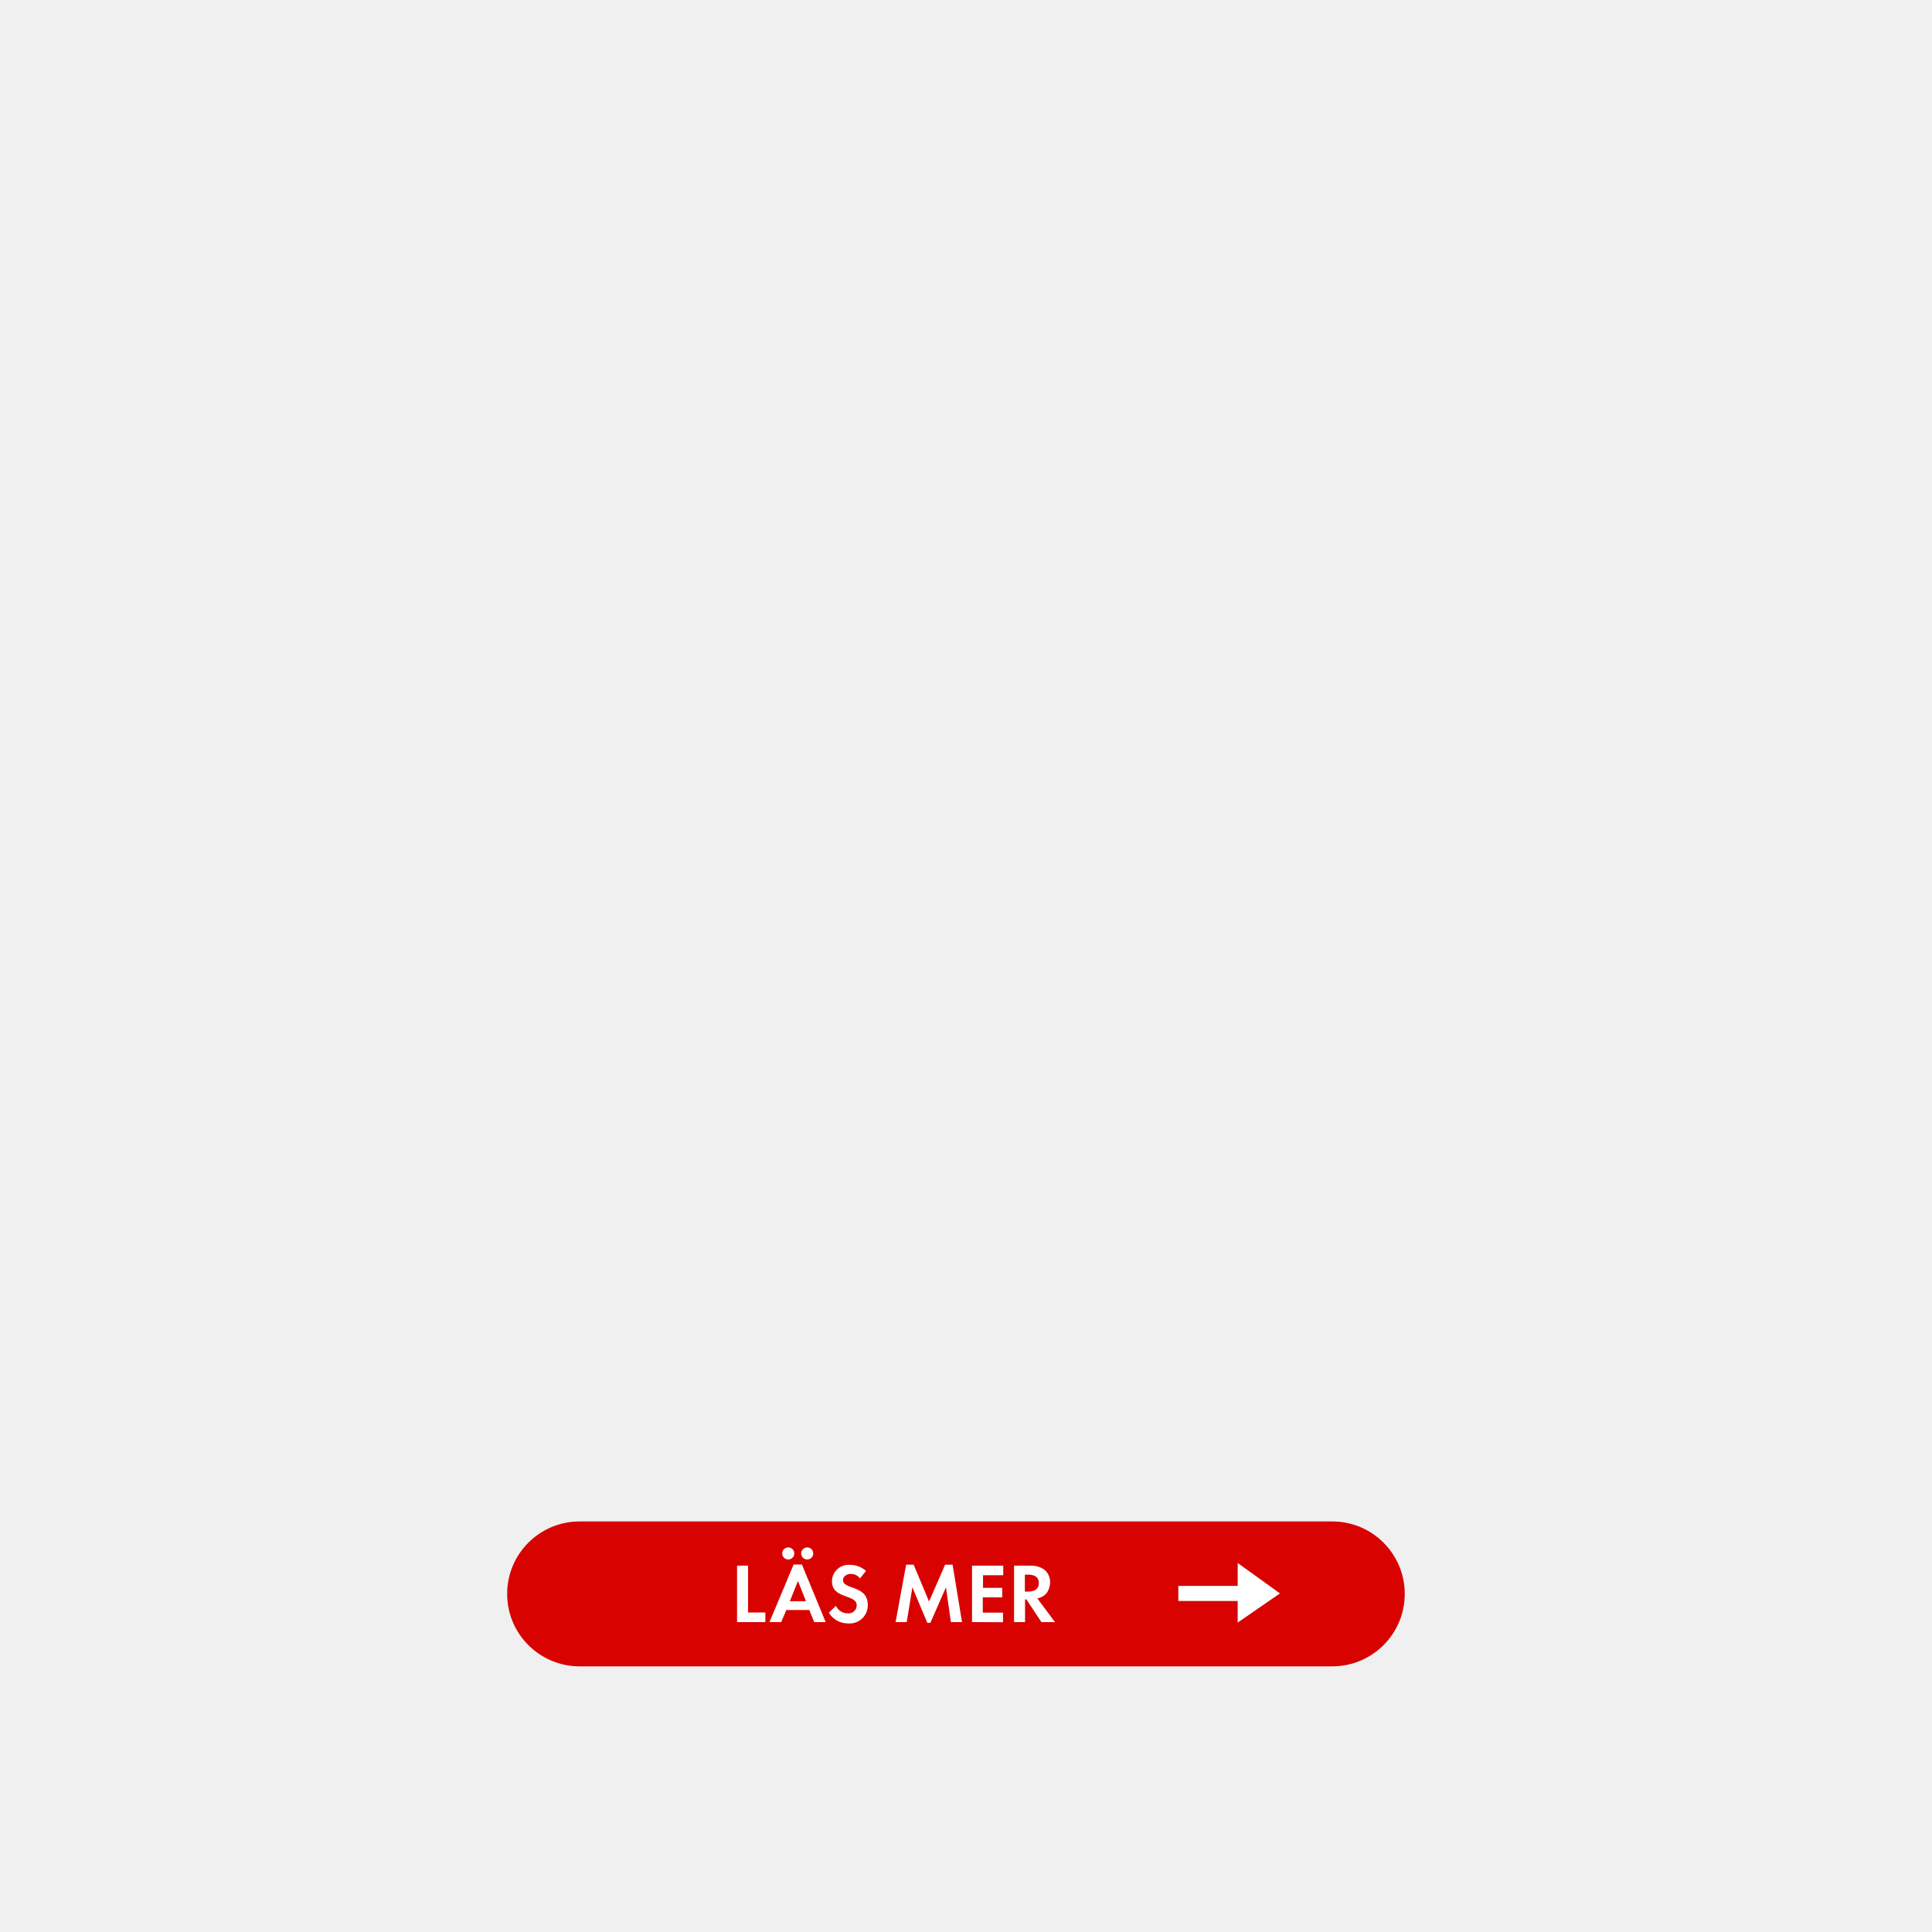
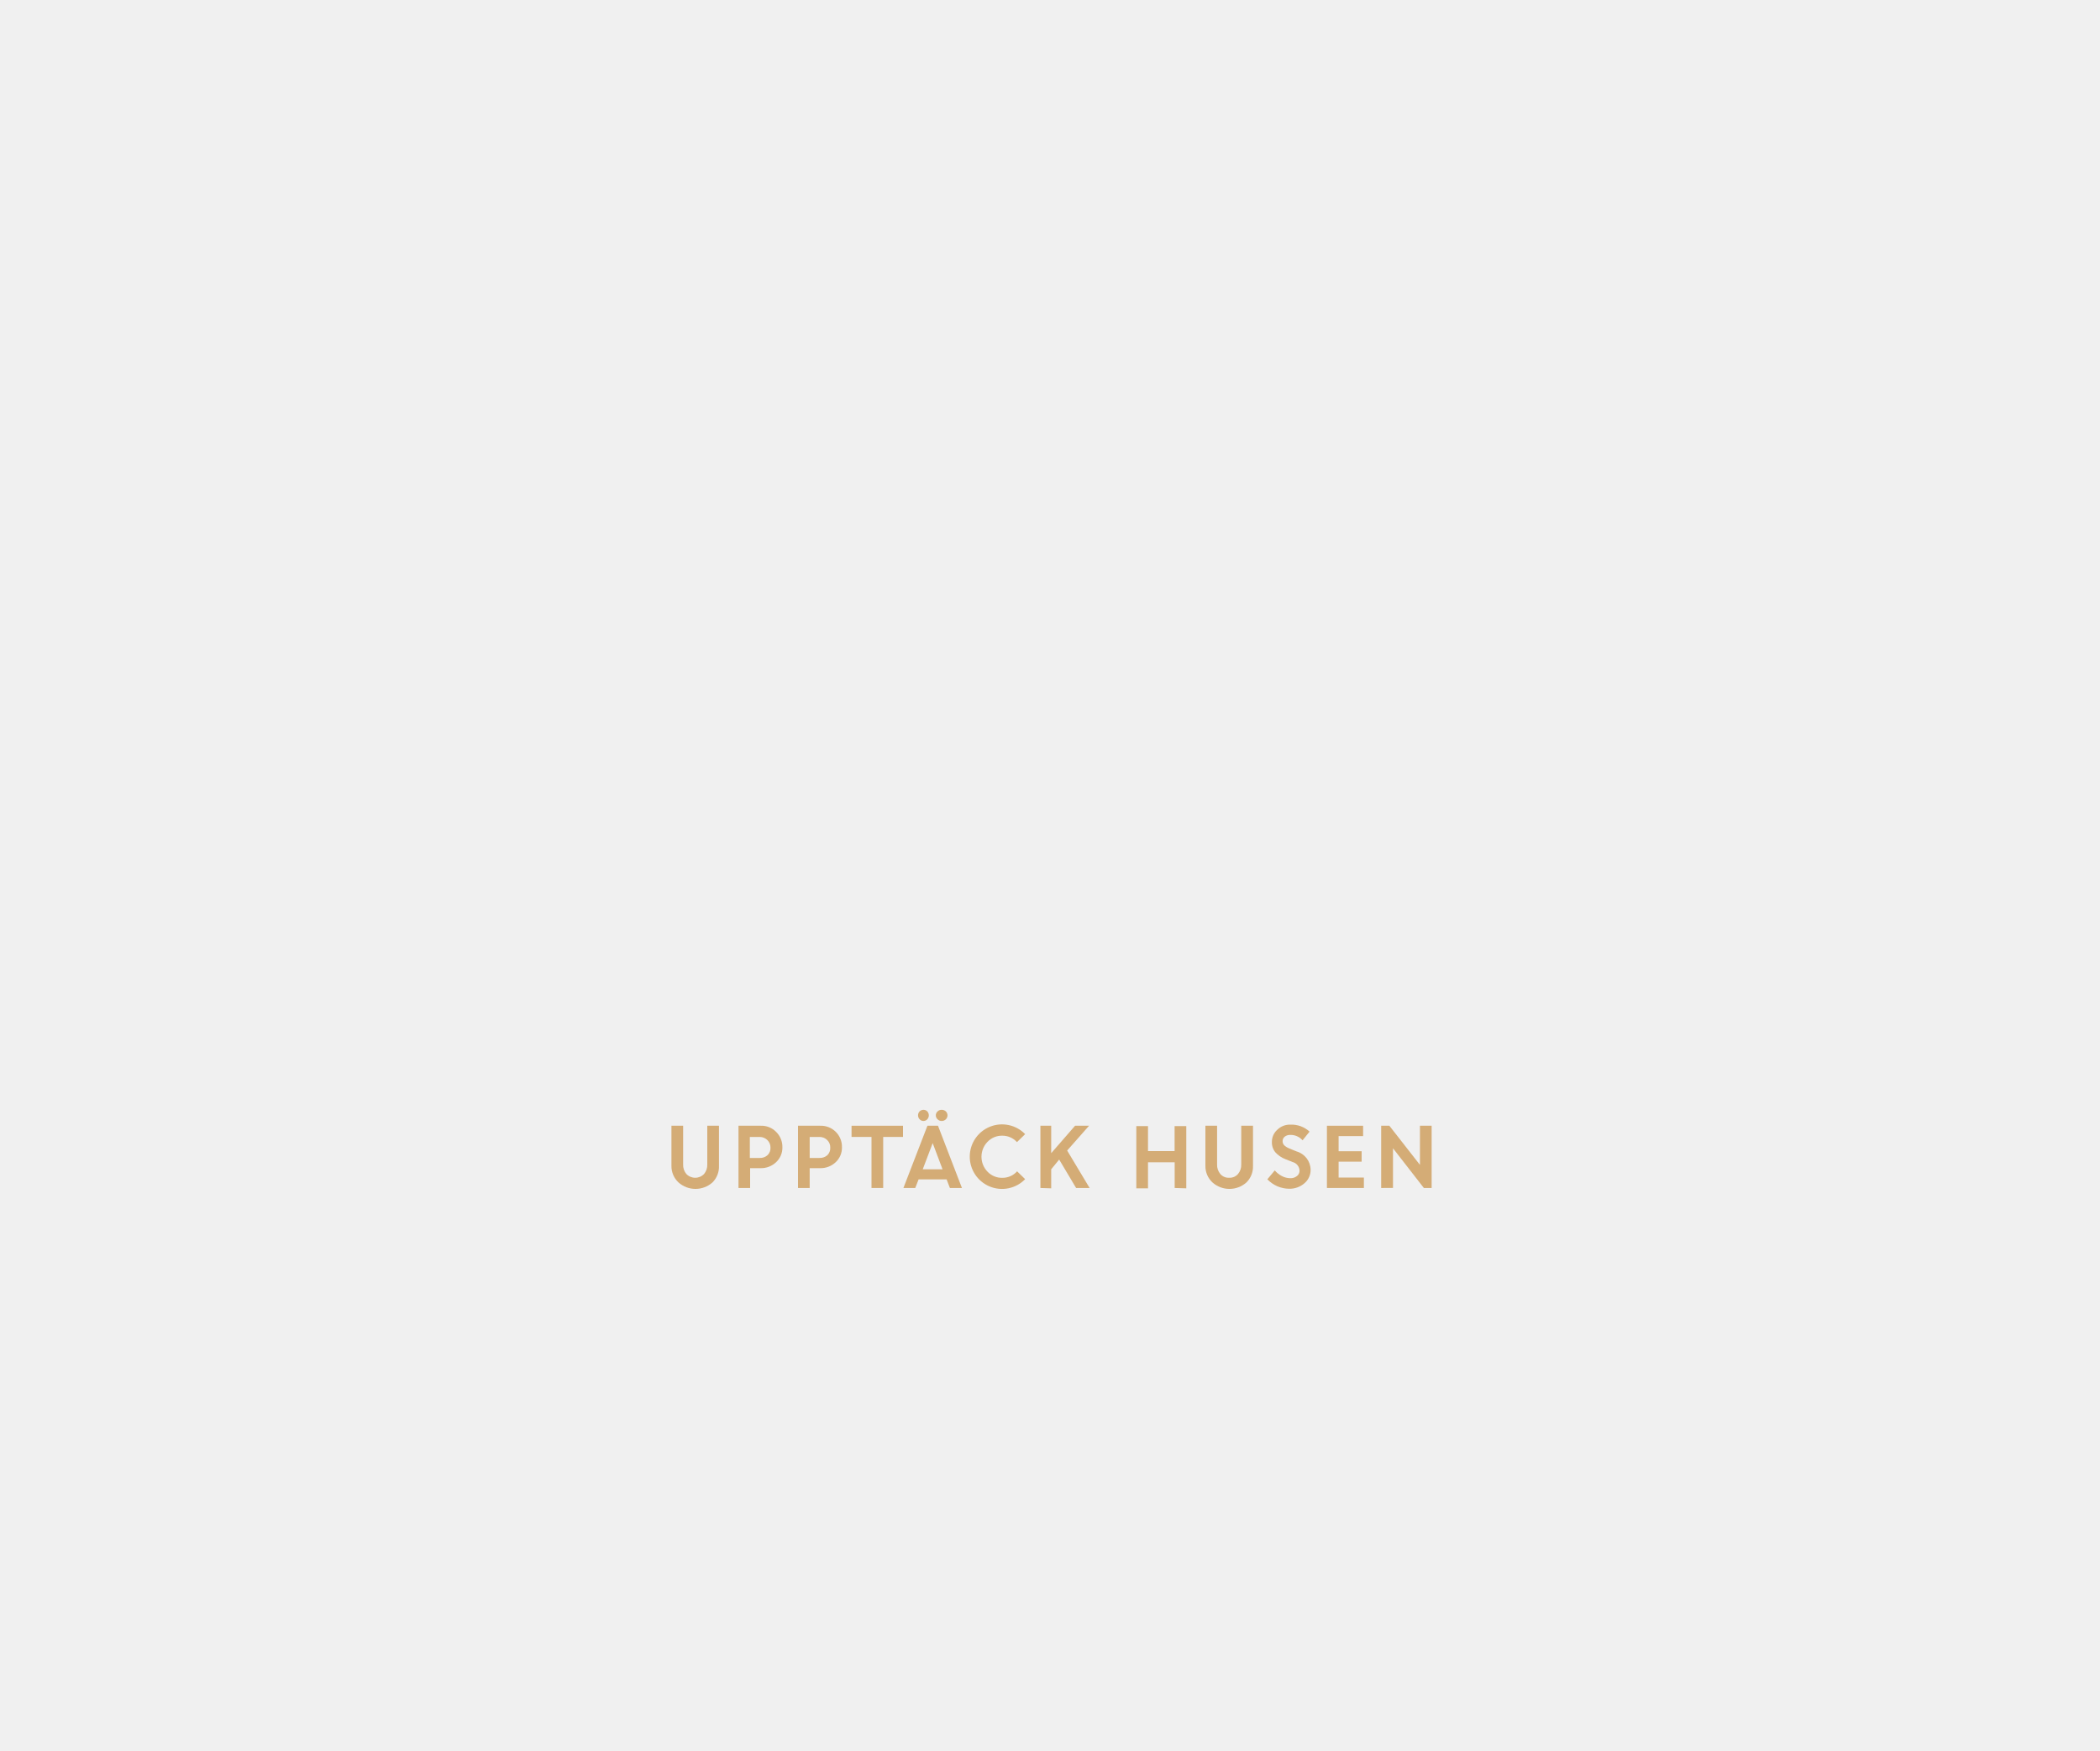
- <svg xmlns="http://www.w3.org/2000/svg" id="Layer_1" data-name="Layer 1" viewBox="0 0 320 320">
+ <svg xmlns="http://www.w3.org/2000/svg" id="Layer_1" data-name="Layer 1" viewBox="0 0 300 250">
  <defs>
-     <style>.cls-1{fill:#d80201;}.cls-2{fill:#fff;}</style>
+     <style>.cls-1{fill:#d4ac76;}</style>
  </defs>
-   <rect class="cls-1" x="84" y="252" width="148.67" height="24" rx="12" />
-   <path class="cls-2" d="M122.08,268.67v-9.35h1.82v7.76h2.87v1.59Z" />
-   <path class="cls-2" d="M134.85,268.67l-.8-2h-3.81l-.85,2h-1.94l4-9.54h1.37l3.94,9.54Zm-4.29-10.37a1,1,0,0,1-1-1,1,1,0,1,1,1,1Zm1.61,3.56-1.35,3.36h2.67Zm1.53-3.56a1,1,0,0,1-1-1,1,1,0,0,1,2,0A1,1,0,0,1,133.7,258.3Z" />
-   <path class="cls-2" d="M140.49,268.89a3.66,3.66,0,0,1-3.21-1.78l1.18-1.13a2.14,2.14,0,0,0,2,1.24,1.33,1.33,0,0,0,1.44-1.31c0-1.92-4.1-1-4.1-4a2.74,2.74,0,0,1,2.91-2.72,4,4,0,0,1,2.73,1l-1,1.24a1.91,1.91,0,0,0-1.51-.75c-.6,0-1.31.38-1.31,1.05,0,1.58,4.11.8,4.11,4.06A3,3,0,0,1,140.49,268.89Z" />
-   <path class="cls-2" d="M157.5,268.67l-.82-5.76-2.58,5.88h-.51l-2.47-5.88-.94,5.76h-1.84l1.74-9.51h1.25l2.55,6.1,2.66-6.1h1.24l1.56,9.51Z" />
-   <path class="cls-2" d="M161,268.67v-9.35h5.17v1.59h-3.35V263H166v1.58h-3.22v2.52h3.35v1.59Z" />
-   <path class="cls-2" d="M172.49,268.67,170,264.91h-.22v3.76h-1.82v-9.35h2.7A3.84,3.84,0,0,1,173,260a2.7,2.7,0,0,1,.93,2.1,3.16,3.16,0,0,1-.53,1.71,2.48,2.48,0,0,1-1.6.92l2.94,3.94Zm-2.2-7.86h-.54v2.81h.52c.94,0,1.79-.33,1.79-1.41S171.23,260.81,170.29,260.81Z" />
-   <polygon class="cls-2" points="205 265.17 195.17 265.17 195.17 262.67 205 262.67 205 258.88 212 263.92 205 268.75 205 265.17" />
+   <path class="cls-1" d="M101.79,168.87a3.65,3.65,0,0,1-4.87,0,3.17,3.17,0,0,1-1-2.36v-5.73h1.67v5.52a2,2,0,0,0,.46,1.37,1.75,1.75,0,0,0,2.53,0,2,2,0,0,0,.46-1.35v-5.54h1.67v5.73A3.17,3.17,0,0,1,101.79,168.87Z" />
+   <path class="cls-1" d="M105.5,169.67v-8.89h3.19a2.93,2.93,0,0,1,2.2.89,3,3,0,0,1,.88,2.18,2.82,2.82,0,0,1-.9,2.14,3.13,3.13,0,0,1-2.21.85h-1.5v2.83Zm3-7.29h-1.38v3h1.41a1.57,1.57,0,0,0,1.11-.39,1.38,1.38,0,0,0,.43-1.07,1.46,1.46,0,0,0-.44-1.09A1.56,1.56,0,0,0,108.54,162.38Z" />
+   <path class="cls-1" d="M114,169.67v-8.89h3.19a3,3,0,0,1,3.09,3.07,2.82,2.82,0,0,1-.9,2.14,3.13,3.13,0,0,1-2.21.85h-1.5v2.83Zm3.05-7.29h-1.38v3h1.4a1.59,1.59,0,0,0,1.12-.39,1.41,1.41,0,0,0,.42-1.07,1.45,1.45,0,0,0-.43-1.09A1.56,1.56,0,0,0,117,162.38Z" />
+   <path class="cls-1" d="M121.65,162.38v-1.6H129v1.6h-2.83v7.29h-1.67v-7.29Z" />
+   <path class="cls-1" d="M129.06,169.67l3.43-8.89H134l3.42,8.89h-1.72l-.47-1.23h-4l-.48,1.23Zm3.41-9.81a.74.74,0,0,1-1.09,0,.78.78,0,0,1-.23-.57.8.8,0,0,1,.22-.56.82.82,0,0,1,.56-.23.78.78,0,0,1,.54.23.84.84,0,0,1,0,1.13Zm.77,3.4L131.82,167h2.83Zm1.88-3.4a.82.82,0,0,1-.59.24.81.81,0,0,1-.59-.24.76.76,0,0,1,0-1.13.84.84,0,0,1,.59-.23.86.86,0,0,1,.59.23.79.79,0,0,1,0,1.13Z" />
+   <path class="cls-1" d="M146.45,168.41a4.61,4.61,0,1,1,0-6.43l-1.17,1.14a2.79,2.79,0,0,0-2.11-.92,2.84,2.84,0,0,0-2.1.88,3.07,3.07,0,0,0,0,4.26,2.85,2.85,0,0,0,2.11.88,2.8,2.8,0,0,0,2.12-.93Z" />
+   <path class="cls-1" d="M148.63,169.67v-8.89h1.54v3.92l3.41-3.92h2l-3.13,3.54,3.21,5.35h-1.93l-2.42-4.06L150.17,167v2.72Z" />
+   <path class="cls-1" d="M167.81,169.67V166H164v3.72h-1.67v-8.89H164v3.57h3.8v-3.57h1.67v8.89Z" />
+   <path class="cls-1" d="M178.07,168.87a3.65,3.65,0,0,1-4.87,0,3.17,3.17,0,0,1-1-2.36v-5.73h1.67v5.52a2,2,0,0,0,.46,1.37,1.56,1.56,0,0,0,1.26.54,1.58,1.58,0,0,0,1.27-.54,2,2,0,0,0,.46-1.35v-5.54H179v5.73A3.17,3.17,0,0,1,178.07,168.87Z" />
+   <path class="cls-1" d="M184.17,169.78a4.4,4.4,0,0,1-1.68-.35,4.46,4.46,0,0,1-1.44-1l1.06-1.27a3.48,3.48,0,0,0,1,.8,2.63,2.63,0,0,0,1.17.31,1.41,1.41,0,0,0,1-.31.94.94,0,0,0,.37-.76,1.32,1.32,0,0,0-1-1.24l-1-.4a3.73,3.73,0,0,1-1.47-1,2.24,2.24,0,0,1-.48-1.51,2.29,2.29,0,0,1,.75-1.68,2.58,2.58,0,0,1,1.89-.75,3.83,3.83,0,0,1,2.74,1l-1,1.24a2.25,2.25,0,0,0-1.75-.77,1.2,1.2,0,0,0-.8.25.8.8,0,0,0-.3.63.82.82,0,0,0,.24.61,2.32,2.32,0,0,0,.76.46l1,.41a2.76,2.76,0,0,1,2,2.57,2.47,2.47,0,0,1-.84,1.94A3.23,3.23,0,0,1,184.17,169.78Z" />
+   <path class="cls-1" d="M194.52,165.91h-3.29v2.27h3.61v1.49h-5.28v-8.89h5.17v1.48h-3.5v2.16h3.29Z" />
+   <path class="cls-1" d="M197.31,169.67v-8.89h1.17l4.37,5.59v-5.59h1.67v8.89h-1.11L199,164v5.66Z" />
</svg>
